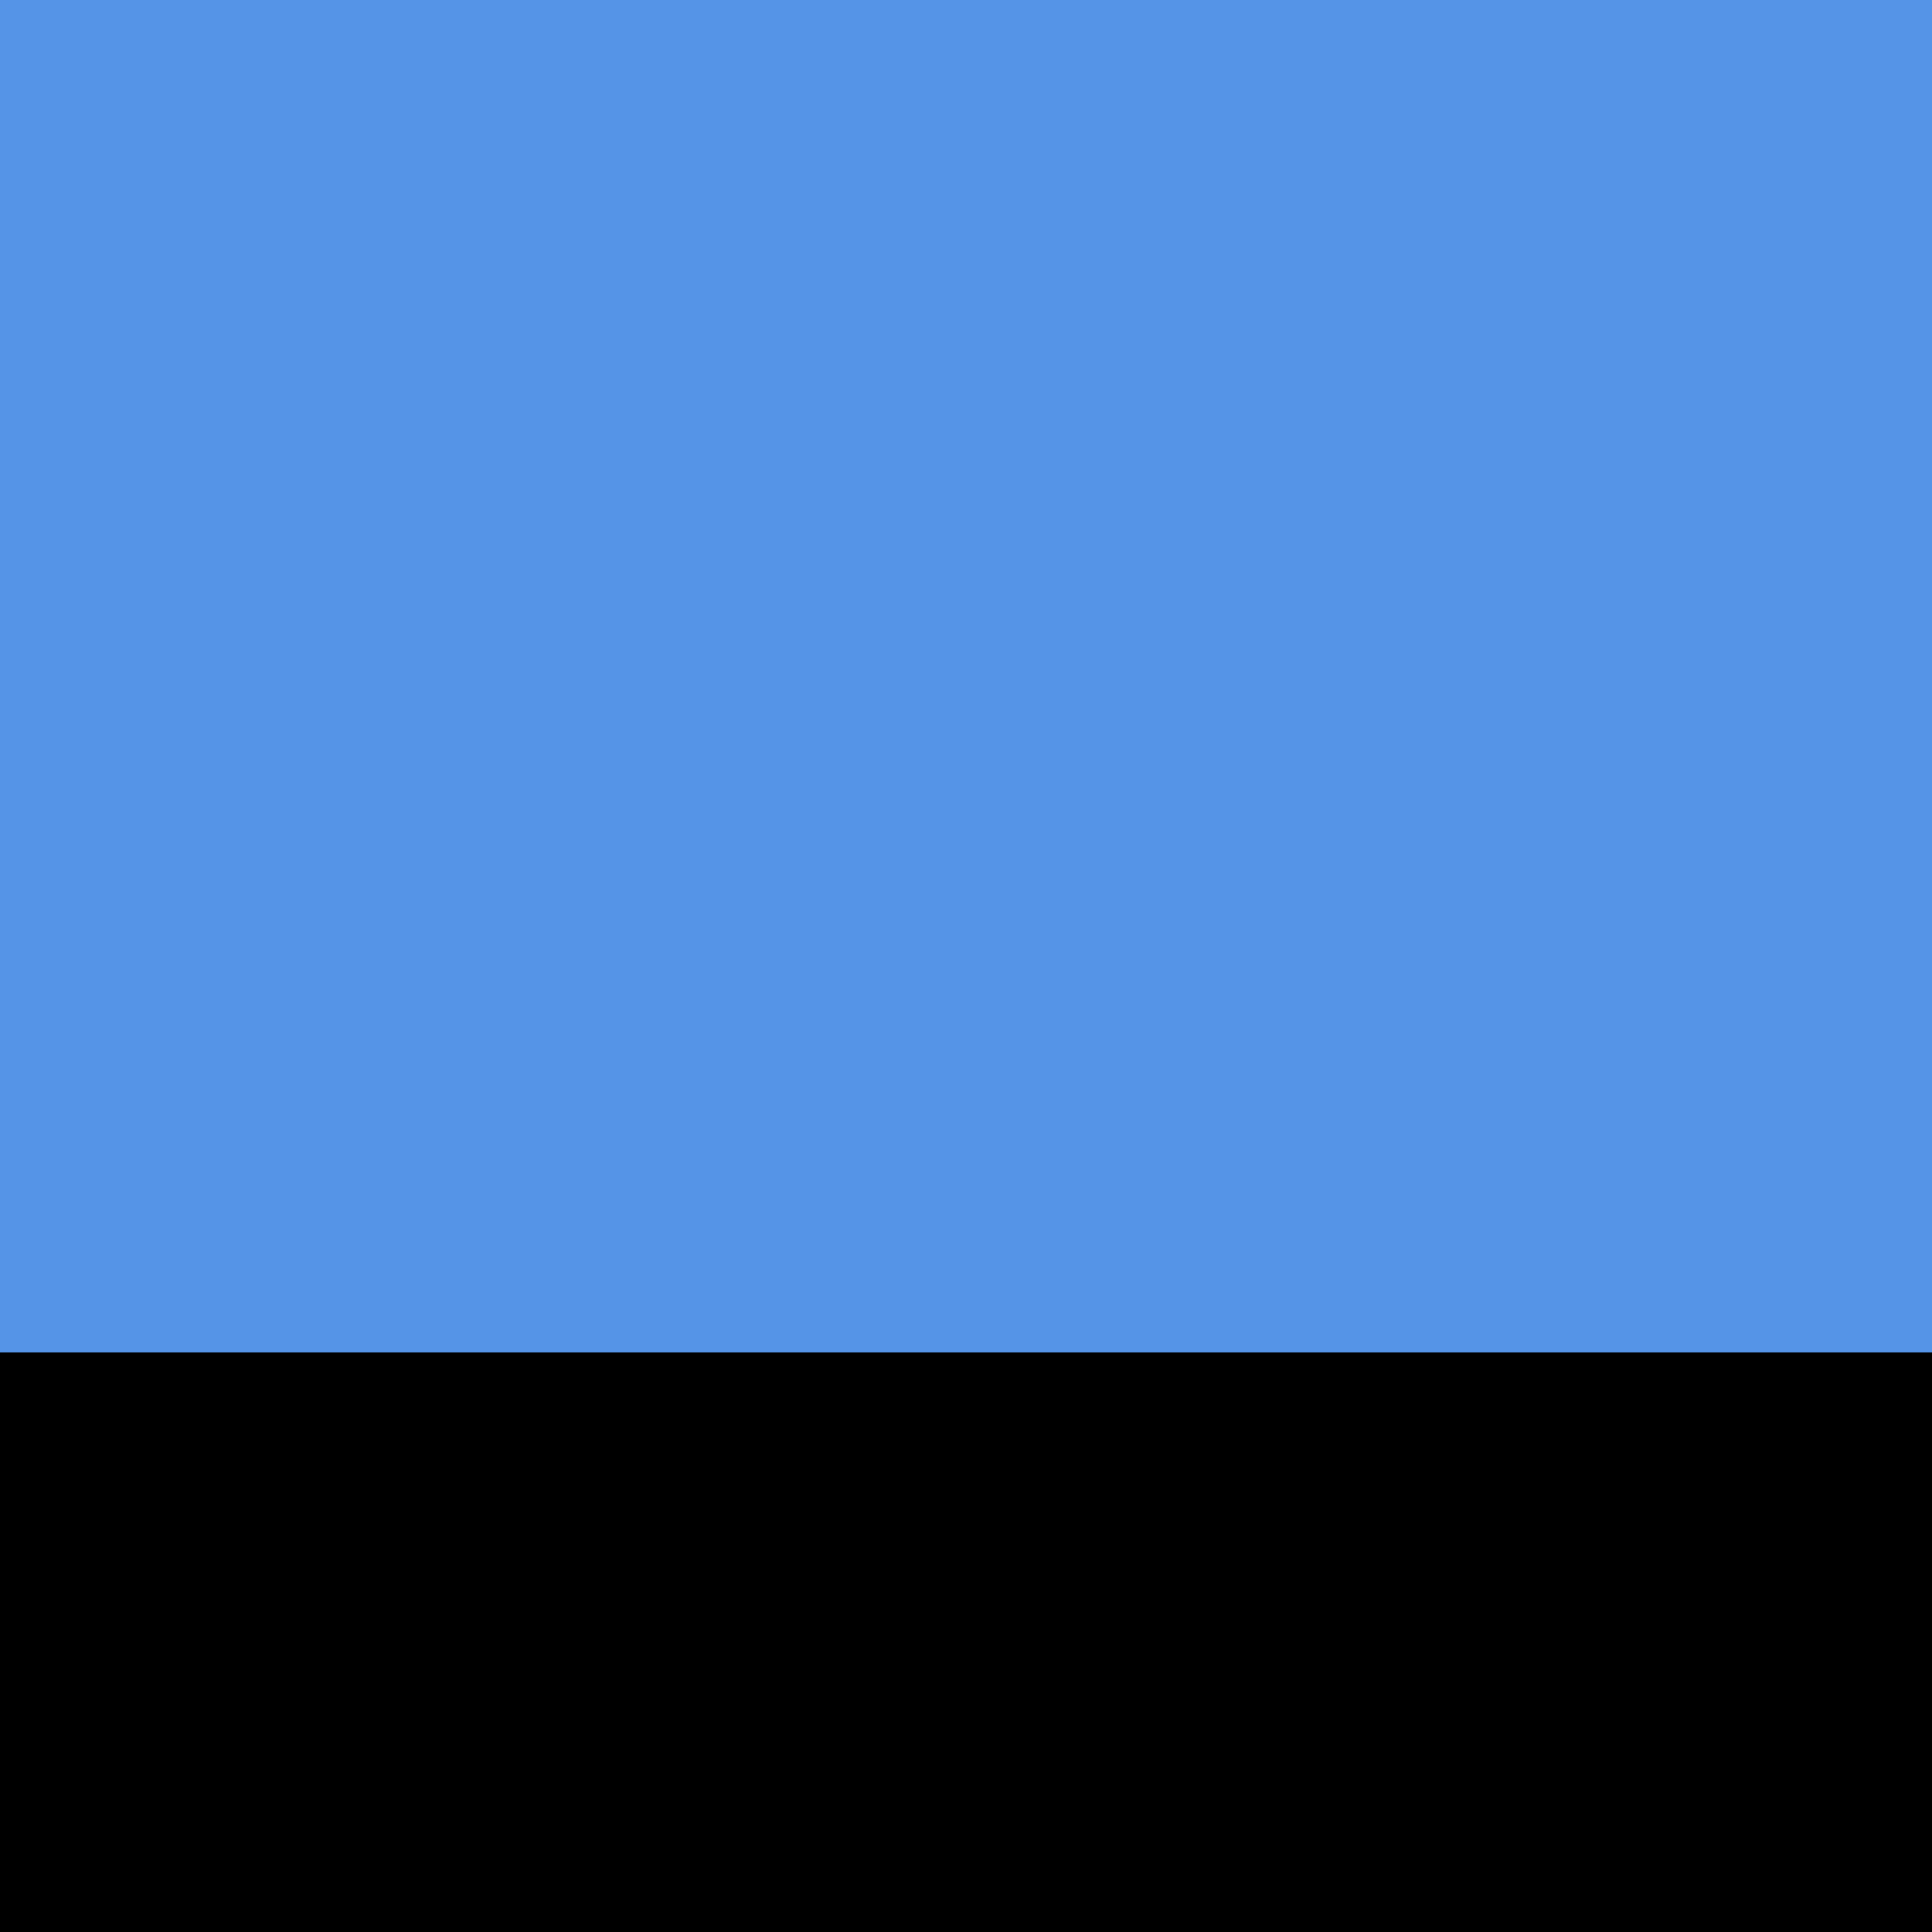
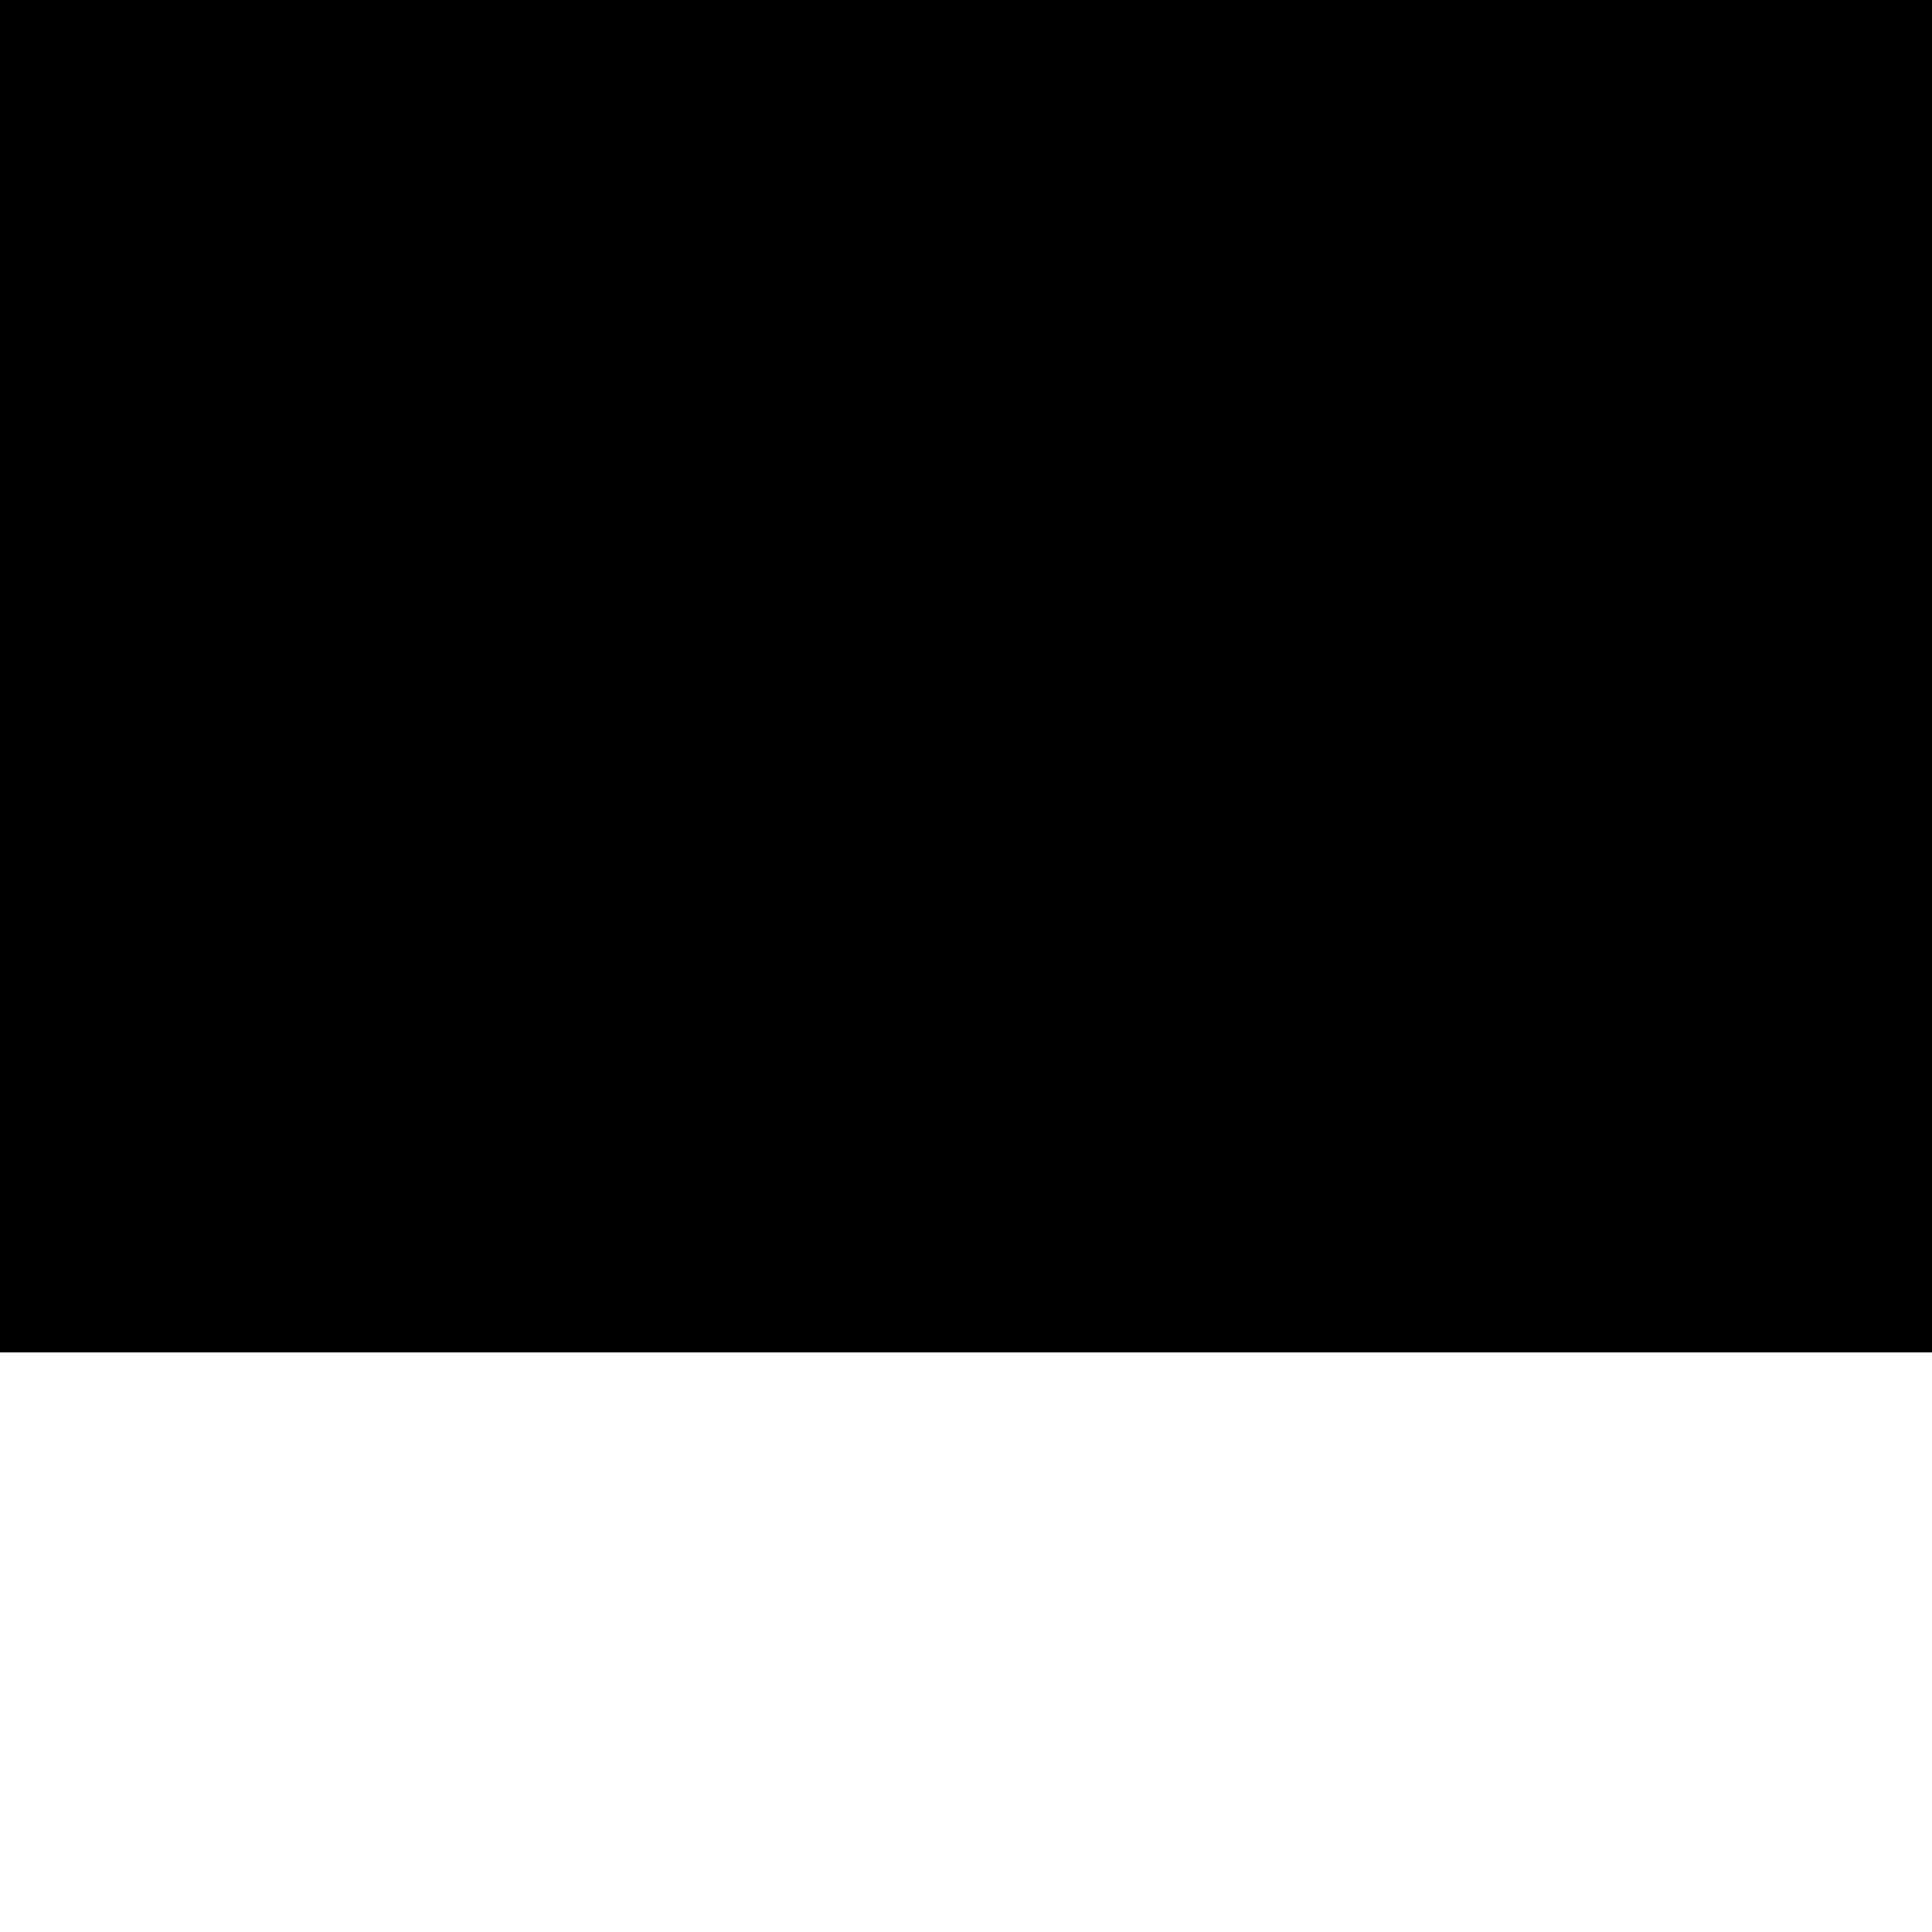
<svg xmlns="http://www.w3.org/2000/svg" width="10" height="10">
-   <rect width="10" height="10" fill="#000000" />
-   <rect x="0" y="0" width="10" height="7" fill="#5594e7" />
+   <rect width="10" height="10" fill="white" />
+   <rect x="0" y="0" width="10" height="7" fill="black" />
</svg>
